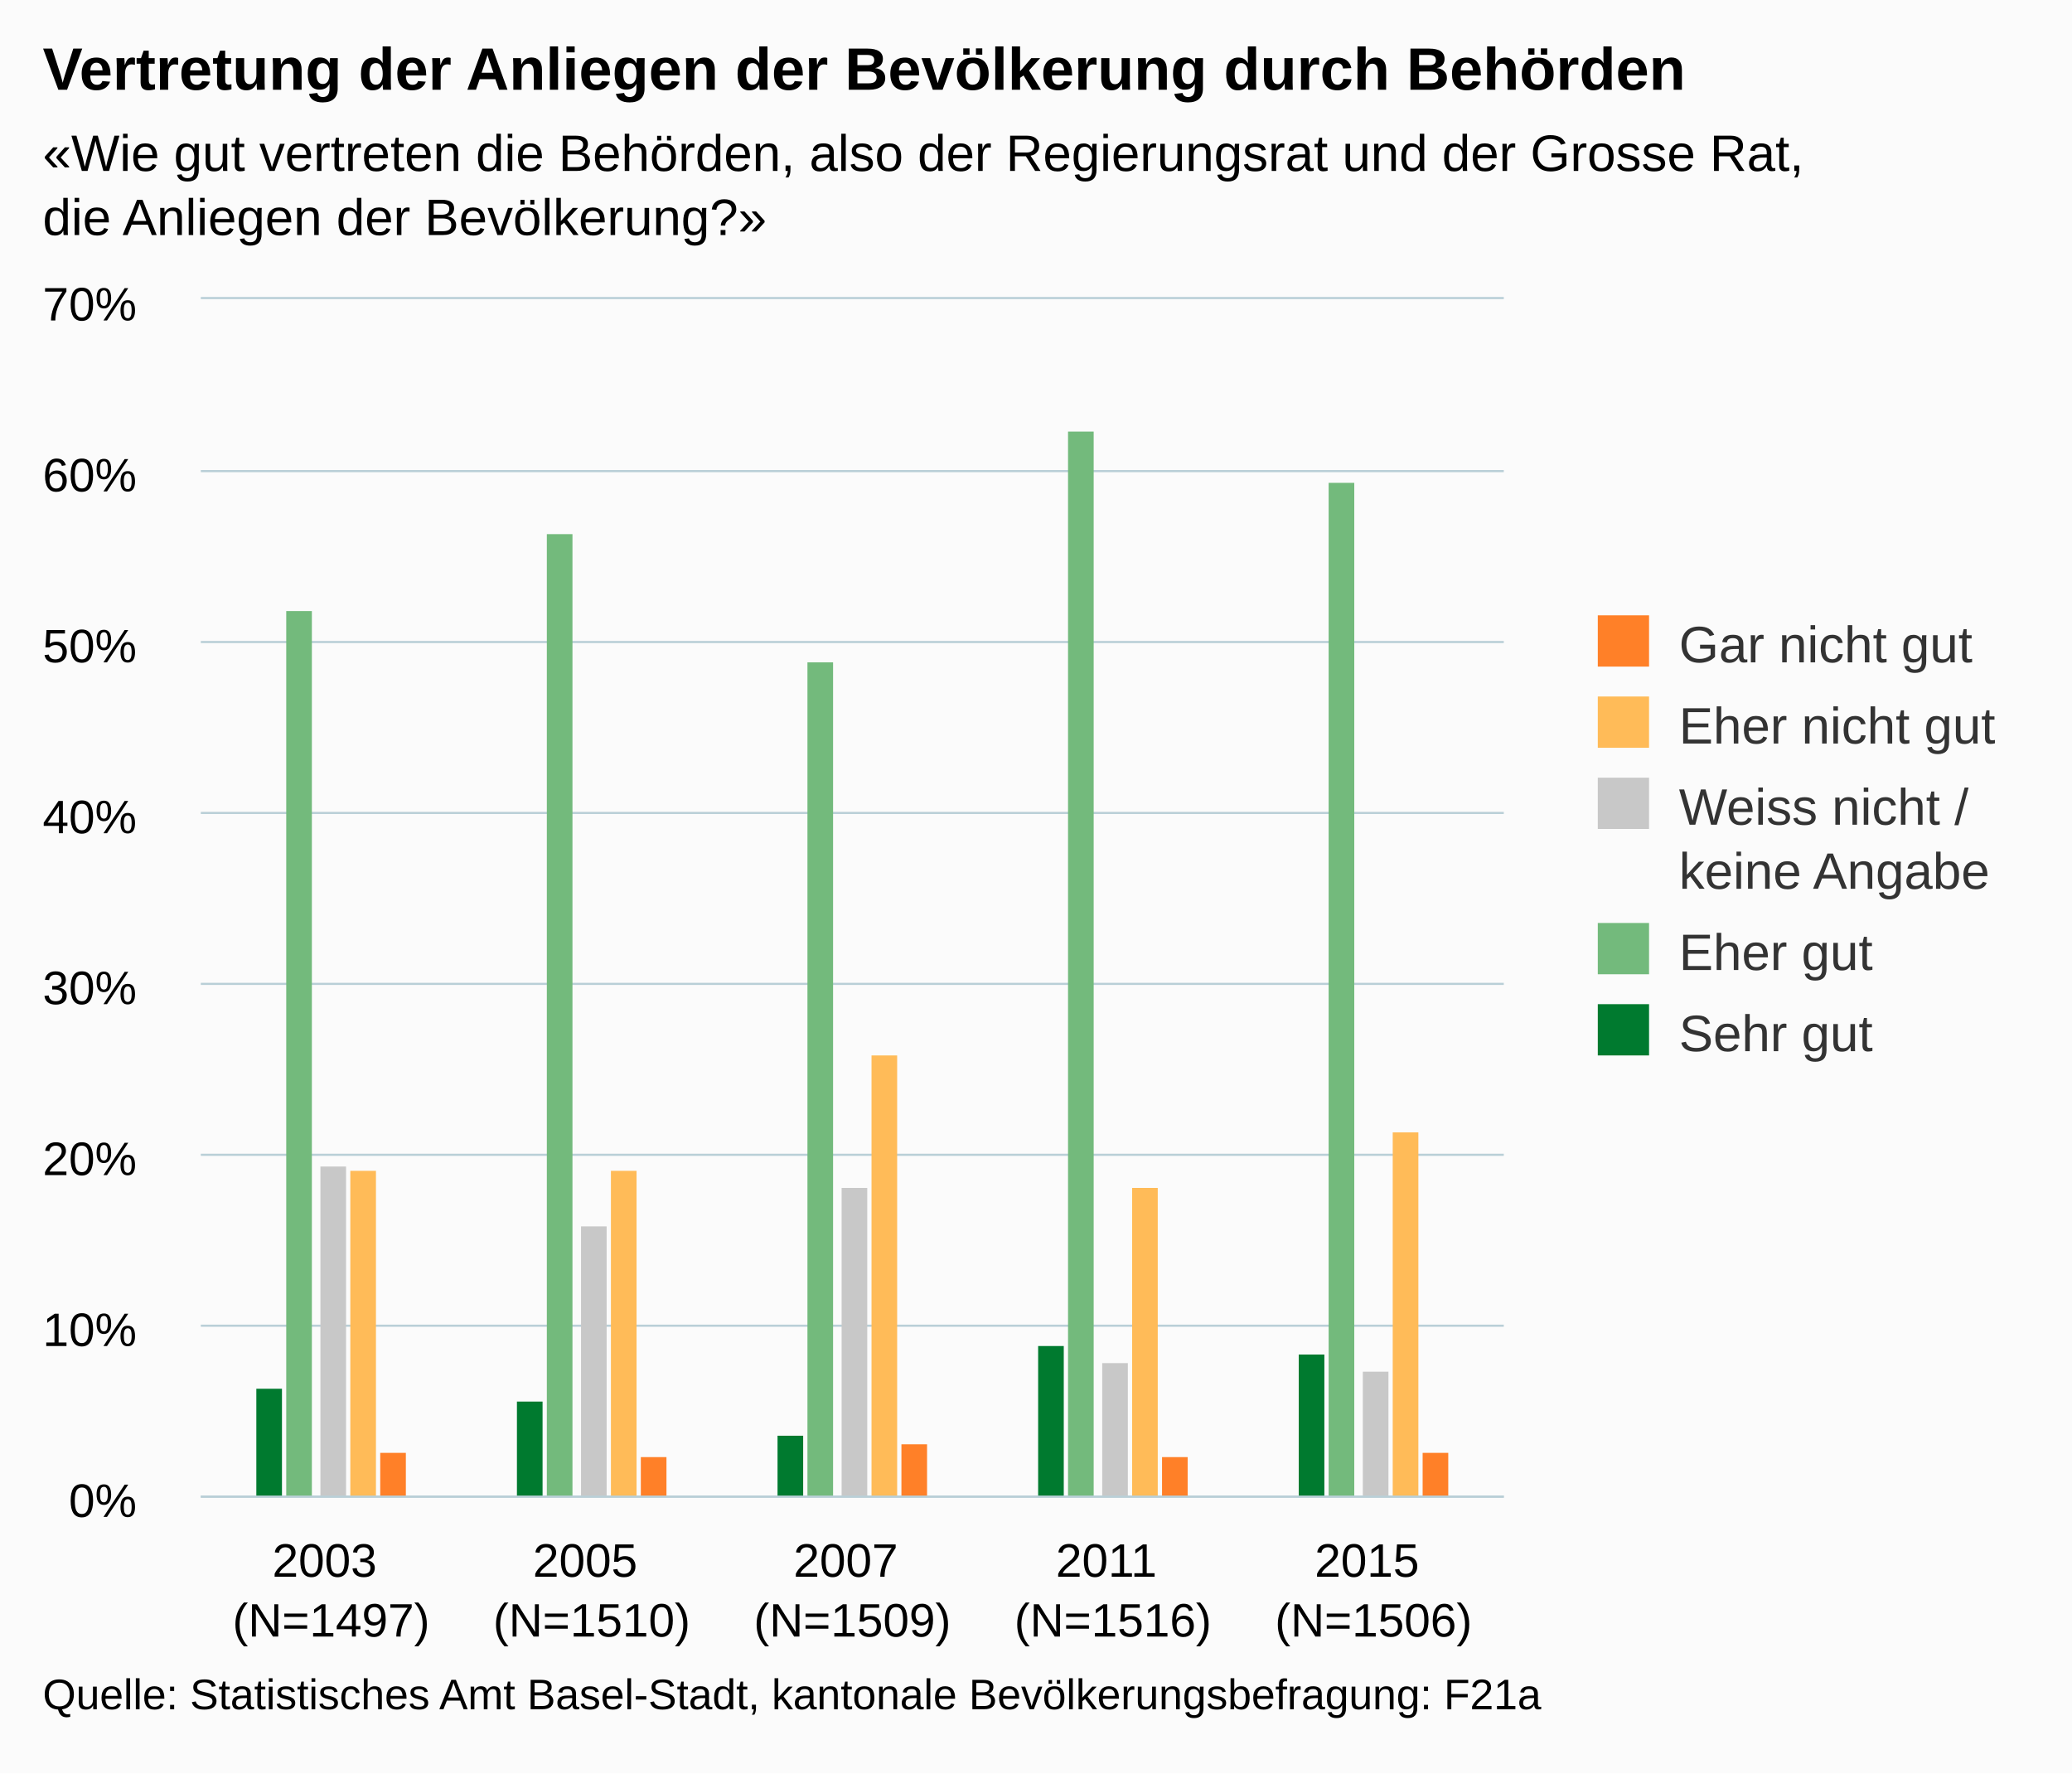
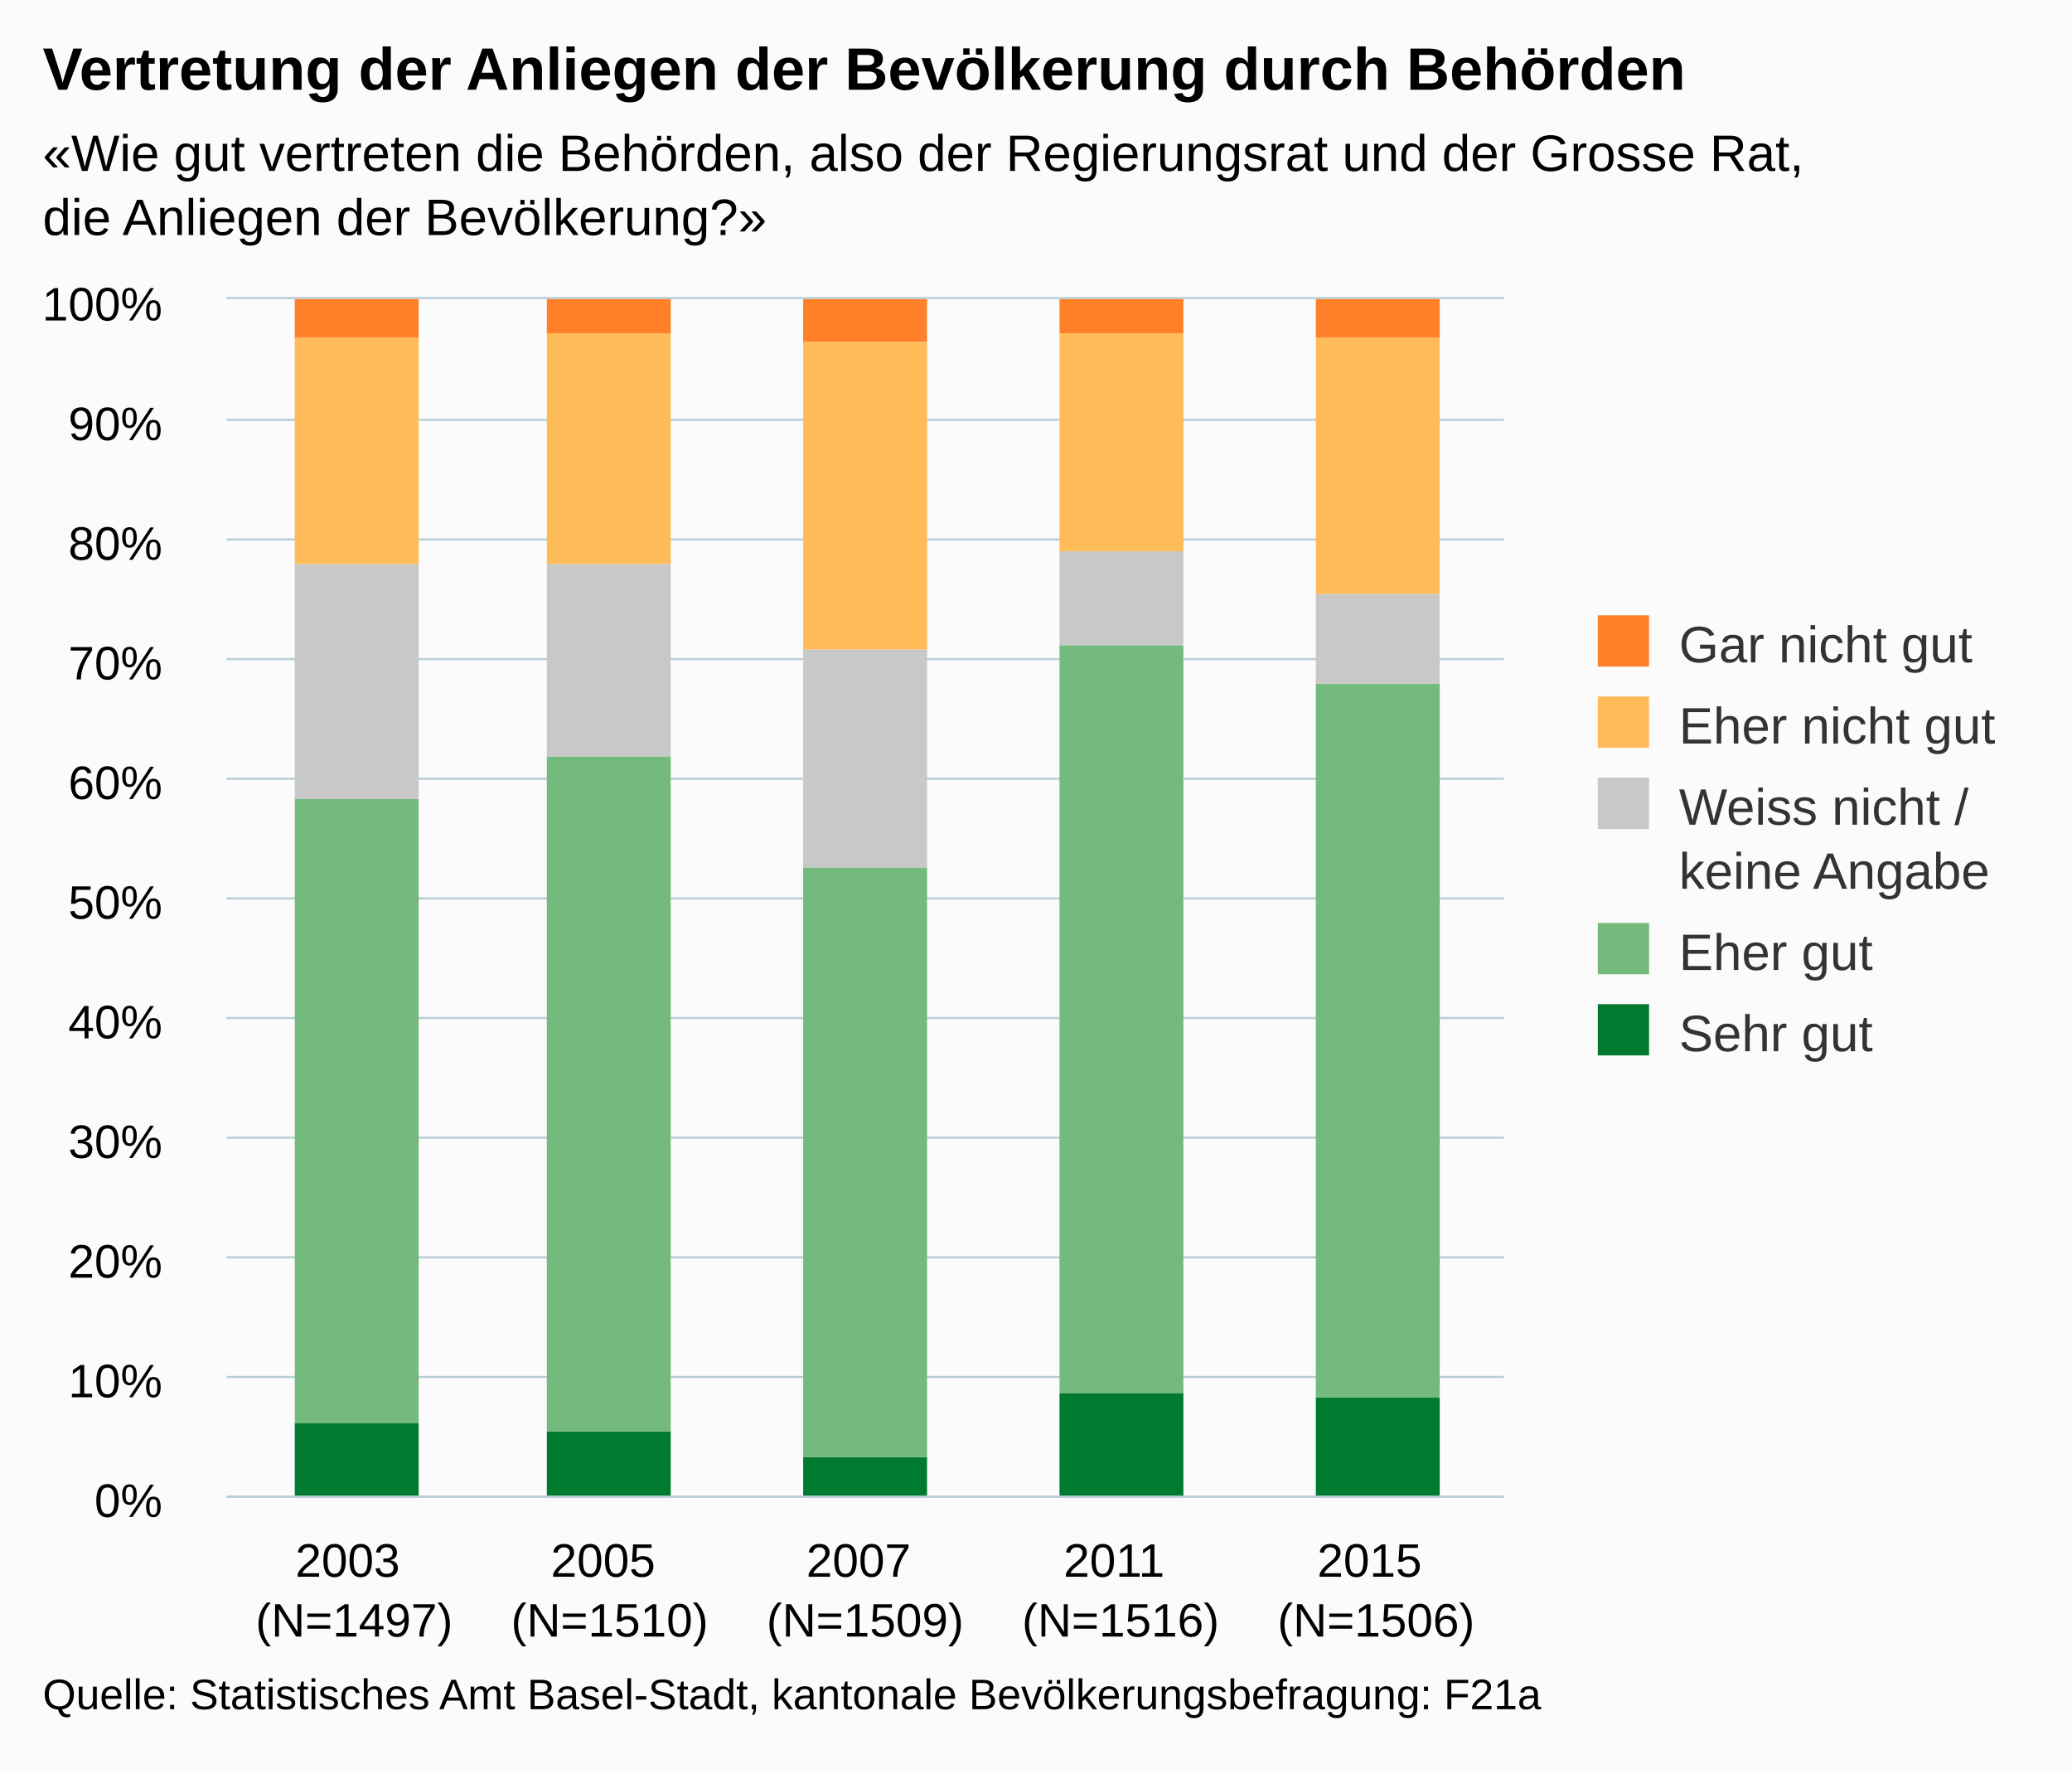
<svg xmlns="http://www.w3.org/2000/svg" version="1.1" class="highcharts-root" style="font-family:arial;font-size:12px;" viewBox="0 0 485 415">
  <defs>
    <clipPath>
-       <rect x="0" y="0" width="305" height="280" fill="none" />
+       <rect x="0" y="0" width="299" height="280" fill="none" />
    </clipPath>
    <clipPath id="a">
-       <rect x="0" y="0" width="305" height="280" fill="none" />
+       <rect x="0" y="0" width="299" height="280" fill="none" />
    </clipPath>
  </defs>
  <rect fill="#fbfbfb" class="highcharts-background" x="0" y="0" width="485" height="415" rx="0" ry="0" />
-   <rect fill="none" class="highcharts-plot-background" x="47" y="70" width="305" height="280" />
+   <rect fill="none" class="highcharts-plot-background" x="53" y="70" width="299" height="280" />
  <g class="highcharts-pane-group" />
  <g class="highcharts-grid highcharts-xaxis-grid ">
-     <path fill="none" class="highcharts-grid-line" d="M 107.5 70 L 107.5 350" opacity="1" />
-     <path fill="none" class="highcharts-grid-line" d="M 168.5 70 L 168.5 350" opacity="1" />
-     <path fill="none" class="highcharts-grid-line" d="M 229.5 70 L 229.5 350" opacity="1" />
-     <path fill="none" class="highcharts-grid-line" d="M 290.5 70 L 290.5 350" opacity="1" />
+     <path fill="none" class="highcharts-grid-line" d="M 112.5 70 L 112.5 350" opacity="1" />
+     <path fill="none" class="highcharts-grid-line" d="M 172.5 70 L 172.5 350" opacity="1" />
+     <path fill="none" class="highcharts-grid-line" d="M 231.5 70 L 231.5 350" opacity="1" />
+     <path fill="none" class="highcharts-grid-line" d="M 291.5 70 L 291.5 350" opacity="1" />
    <path fill="none" class="highcharts-grid-line" d="M 351.5 70 L 351.5 350" opacity="1" />
-     <path fill="none" class="highcharts-grid-line" d="M 46.5 70 L 46.5 350" opacity="1" />
+     <path fill="none" class="highcharts-grid-line" d="M 52.5 70 L 52.5 350" opacity="1" />
  </g>
  <g class="highcharts-grid highcharts-yaxis-grid ">
-     <path fill="none" stroke="#B9CFD7" stroke-width="0.5" class="highcharts-grid-line" d="M 47 350.25 L 352 350.25" opacity="1" />
-     <path fill="none" stroke="#B9CFD7" stroke-width="0.5" class="highcharts-grid-line" d="M 47 310.25 L 352 310.25" opacity="1" />
-     <path fill="none" stroke="#B9CFD7" stroke-width="0.5" class="highcharts-grid-line" d="M 47 270.25 L 352 270.25" opacity="1" />
-     <path fill="none" stroke="#B9CFD7" stroke-width="0.5" class="highcharts-grid-line" d="M 47 230.25 L 352 230.25" opacity="1" />
-     <path fill="none" stroke="#B9CFD7" stroke-width="0.5" class="highcharts-grid-line" d="M 47 190.25 L 352 190.25" opacity="1" />
-     <path fill="none" stroke="#B9CFD7" stroke-width="0.5" class="highcharts-grid-line" d="M 47 150.25 L 352 150.25" opacity="1" />
-     <path fill="none" stroke="#B9CFD7" stroke-width="0.5" class="highcharts-grid-line" d="M 47 110.25 L 352 110.25" opacity="1" />
-     <path fill="none" stroke="#B9CFD7" stroke-width="0.5" class="highcharts-grid-line" d="M 47 69.75 L 352 69.75" opacity="1" />
+     <path fill="none" stroke="#B9CFD7" stroke-width="0.5" class="highcharts-grid-line" d="M 53 350.25 L 352 350.25" opacity="1" />
+     <path fill="none" stroke="#B9CFD7" stroke-width="0.5" class="highcharts-grid-line" d="M 53 322.25 L 352 322.25" opacity="1" />
+     <path fill="none" stroke="#B9CFD7" stroke-width="0.5" class="highcharts-grid-line" d="M 53 294.25 L 352 294.25" opacity="1" />
+     <path fill="none" stroke="#B9CFD7" stroke-width="0.5" class="highcharts-grid-line" d="M 53 266.25 L 352 266.25" opacity="1" />
+     <path fill="none" stroke="#B9CFD7" stroke-width="0.5" class="highcharts-grid-line" d="M 53 238.25 L 352 238.25" opacity="1" />
+     <path fill="none" stroke="#B9CFD7" stroke-width="0.5" class="highcharts-grid-line" d="M 53 210.25 L 352 210.25" opacity="1" />
+     <path fill="none" stroke="#B9CFD7" stroke-width="0.5" class="highcharts-grid-line" d="M 53 182.25 L 352 182.25" opacity="1" />
+     <path fill="none" stroke="#B9CFD7" stroke-width="0.5" class="highcharts-grid-line" d="M 53 154.25 L 352 154.25" opacity="1" />
+     <path fill="none" stroke="#B9CFD7" stroke-width="0.5" class="highcharts-grid-line" d="M 53 126.25 L 352 126.25" opacity="1" />
+     <path fill="none" stroke="#B9CFD7" stroke-width="0.5" class="highcharts-grid-line" d="M 53 98.25 L 352 98.25" opacity="1" />
+     <path fill="none" stroke="#B9CFD7" stroke-width="0.5" class="highcharts-grid-line" d="M 53 69.75 L 352 69.75" opacity="1" />
  </g>
-   <rect fill="none" class="highcharts-plot-border" x="47" y="70" width="305" height="280" />
+   <rect fill="none" class="highcharts-plot-border" x="53" y="70" width="299" height="280" />
  <g class="highcharts-axis highcharts-xaxis ">
-     <path fill="none" class="highcharts-axis-line" stroke="#B9CFD7" stroke-width="0.5" d="M 47 350.25 L 352 350.25" />
+     <path fill="none" class="highcharts-axis-line" stroke="#B9CFD7" stroke-width="0.5" d="M 53 350.25 L 352 350.25" />
  </g>
  <g class="highcharts-axis highcharts-yaxis ">
-     <path fill="none" class="highcharts-axis-line" d="M 47 70 L 47 350" />
+     <path fill="none" class="highcharts-axis-line" d="M 53 70 L 53 350" />
  </g>
  <g class="highcharts-series-group">
-     <g class="highcharts-series highcharts-series-0 highcharts-column-series highcharts-color-undefined " transform="translate(47,70) scale(1 1)" clip-path="url(#a)">
-       <rect x="13" y="255" width="6" height="26" fill="#007A2F" class="highcharts-point" />
-       <rect x="74" y="258" width="6" height="23" fill="#007A2F" class="highcharts-point" />
-       <rect x="135" y="266" width="6" height="15" fill="#007A2F" class="highcharts-point" />
-       <rect x="196" y="245" width="6" height="36" fill="#007A2F" class="highcharts-point" />
-       <rect x="257" y="247" width="6" height="34" fill="#007A2F" class="highcharts-point" />
+     <g class="highcharts-series highcharts-series-0 highcharts-column-series highcharts-color-undefined " transform="translate(53,70) scale(1 1)" clip-path="url(#a)">
+       <rect x="16" y="263" width="29" height="18" fill="#007A2F" class="highcharts-point" />
+       <rect x="75" y="265" width="29" height="16" fill="#007A2F" class="highcharts-point" />
+       <rect x="135" y="271" width="29" height="10" fill="#007A2F" class="highcharts-point" />
+       <rect x="195" y="256" width="29" height="25" fill="#007A2F" class="highcharts-point" />
+       <rect x="255" y="257" width="29" height="24" fill="#007A2F" class="highcharts-point" />
    </g>
-     <g class="highcharts-markers highcharts-series-0 highcharts-column-series highcharts-color-undefined " transform="translate(47,70) scale(1 1)" clip-path="none" />
-     <g class="highcharts-series highcharts-series-1 highcharts-column-series highcharts-color-undefined " transform="translate(47,70) scale(1 1)" clip-path="url(#a)">
-       <rect x="20" y="73" width="6" height="208" fill="#73BA7C" class="highcharts-point" />
-       <rect x="81" y="55" width="6" height="226" fill="#73BA7C" class="highcharts-point" />
-       <rect x="142" y="85" width="6" height="196" fill="#73BA7C" class="highcharts-point" />
-       <rect x="203" y="31" width="6" height="250" fill="#73BA7C" class="highcharts-point" />
-       <rect x="264" y="43" width="6" height="238" fill="#73BA7C" class="highcharts-point" />
+     <g class="highcharts-markers highcharts-series-0 highcharts-column-series highcharts-color-undefined " transform="translate(53,70) scale(1 1)" clip-path="none" />
+     <g class="highcharts-series highcharts-series-1 highcharts-column-series highcharts-color-undefined " transform="translate(53,70) scale(1 1)" clip-path="url(#a)">
+       <rect x="16" y="117" width="29" height="146" fill="#73BA7C" class="highcharts-point" />
+       <rect x="75" y="107" width="29" height="158" fill="#73BA7C" class="highcharts-point" />
+       <rect x="135" y="133" width="29" height="138" fill="#73BA7C" class="highcharts-point" />
+       <rect x="195" y="81" width="29" height="175" fill="#73BA7C" class="highcharts-point" />
+       <rect x="255" y="90" width="29" height="167" fill="#73BA7C" class="highcharts-point" />
    </g>
-     <g class="highcharts-markers highcharts-series-1 highcharts-column-series highcharts-color-undefined " transform="translate(47,70) scale(1 1)" clip-path="none" />
-     <g class="highcharts-series highcharts-series-2 highcharts-column-series highcharts-color-undefined " transform="translate(47,70) scale(1 1)" clip-path="url(#a)">
-       <rect x="28" y="203" width="6" height="78" fill="#C8C8C8" class="highcharts-point" />
-       <rect x="89" y="217" width="6" height="64" fill="#C8C8C8" class="highcharts-point" />
-       <rect x="150" y="208" width="6" height="73" fill="#C8C8C8" class="highcharts-point" />
-       <rect x="211" y="249" width="6" height="32" fill="#C8C8C8" class="highcharts-point" />
-       <rect x="272" y="251" width="6" height="30" fill="#C8C8C8" class="highcharts-point" />
+     <g class="highcharts-markers highcharts-series-1 highcharts-column-series highcharts-color-undefined " transform="translate(53,70) scale(1 1)" clip-path="none" />
+     <g class="highcharts-series highcharts-series-2 highcharts-column-series highcharts-color-undefined " transform="translate(53,70) scale(1 1)" clip-path="url(#a)">
+       <rect x="16" y="62" width="29" height="55" fill="#C8C8C8" class="highcharts-point" />
+       <rect x="75" y="62" width="29" height="45" fill="#C8C8C8" class="highcharts-point" />
+       <rect x="135" y="82" width="29" height="51" fill="#C8C8C8" class="highcharts-point" />
+       <rect x="195" y="59" width="29" height="22" fill="#C8C8C8" class="highcharts-point" />
+       <rect x="255" y="69" width="29" height="21" fill="#C8C8C8" class="highcharts-point" />
    </g>
-     <g class="highcharts-markers highcharts-series-2 highcharts-column-series highcharts-color-undefined " transform="translate(47,70) scale(1 1)" clip-path="none" />
-     <g class="highcharts-series highcharts-series-3 highcharts-column-series highcharts-color-undefined " transform="translate(47,70) scale(1 1)" clip-path="url(#a)">
-       <rect x="35" y="204" width="6" height="77" fill="#FFBB58" class="highcharts-point" />
-       <rect x="96" y="204" width="6" height="77" fill="#FFBB58" class="highcharts-point" />
-       <rect x="157" y="177" width="6" height="104" fill="#FFBB58" class="highcharts-point" />
-       <rect x="218" y="208" width="6" height="73" fill="#FFBB58" class="highcharts-point" />
-       <rect x="279" y="195" width="6" height="86" fill="#FFBB58" class="highcharts-point" />
+     <g class="highcharts-markers highcharts-series-2 highcharts-column-series highcharts-color-undefined " transform="translate(53,70) scale(1 1)" clip-path="none" />
+     <g class="highcharts-series highcharts-series-3 highcharts-column-series highcharts-color-undefined " transform="translate(53,70) scale(1 1)" clip-path="url(#a)">
+       <rect x="16" y="9" width="29" height="53" fill="#FFBB58" class="highcharts-point" />
+       <rect x="75" y="8" width="29" height="54" fill="#FFBB58" class="highcharts-point" />
+       <rect x="135" y="10" width="29" height="72" fill="#FFBB58" class="highcharts-point" />
+       <rect x="195" y="8" width="29" height="51" fill="#FFBB58" class="highcharts-point" />
+       <rect x="255" y="9" width="29" height="60" fill="#FFBB58" class="highcharts-point" />
    </g>
-     <g class="highcharts-markers highcharts-series-3 highcharts-column-series highcharts-color-undefined " transform="translate(47,70) scale(1 1)" clip-path="none" />
-     <g class="highcharts-series highcharts-series-4 highcharts-column-series highcharts-color-undefined " transform="translate(47,70) scale(1 1)" clip-path="url(#a)">
-       <rect x="42" y="270" width="6" height="11" fill="#FF8028" class="highcharts-point" />
-       <rect x="103" y="271" width="6" height="10" fill="#FF8028" class="highcharts-point" />
-       <rect x="164" y="268" width="6" height="13" fill="#FF8028" class="highcharts-point" />
-       <rect x="225" y="271" width="6" height="10" fill="#FF8028" class="highcharts-point" />
-       <rect x="286" y="270" width="6" height="11" fill="#FF8028" class="highcharts-point" />
+     <g class="highcharts-markers highcharts-series-3 highcharts-column-series highcharts-color-undefined " transform="translate(53,70) scale(1 1)" clip-path="none" />
+     <g class="highcharts-series highcharts-series-4 highcharts-column-series highcharts-color-undefined " transform="translate(53,70) scale(1 1)" clip-path="url(#a)">
+       <rect x="16" y="0" width="29" height="9" fill="#FF8028" class="highcharts-point" />
+       <rect x="75" y="0" width="29" height="8" fill="#FF8028" class="highcharts-point" />
+       <rect x="135" y="0" width="29" height="10" fill="#FF8028" class="highcharts-point" />
+       <rect x="195" y="0" width="29" height="8" fill="#FF8028" class="highcharts-point" />
+       <rect x="255" y="0" width="29" height="9" fill="#FF8028" class="highcharts-point" />
    </g>
-     <g class="highcharts-markers highcharts-series-4 highcharts-column-series highcharts-color-undefined " transform="translate(47,70) scale(1 1)" clip-path="none" />
+     <g class="highcharts-markers highcharts-series-4 highcharts-column-series highcharts-color-undefined " transform="translate(53,70) scale(1 1)" clip-path="none" />
  </g>
  <text x="10" text-anchor="start" class="highcharts-title" style="color:#000000;font-size:14px;font-weight:bold;fill:#000000;" y="21">
    <tspan>Vertretung der Anliegen der Bevölkerung durch Behörden</tspan>
  </text>
  <text x="10" text-anchor="start" class="highcharts-subtitle" style="color:#000000;font-size:12px;fill:#000000;" y="40">
    <tspan>«Wie gut vertreten die Behörden, also der Regierungsrat und der Grosse Rat,</tspan>
    <tspan dy="15" x="10">die Anliegen der Bevölkerung?»</tspan>
  </text>
  <g class="highcharts-legend" transform="translate(364,137)">
    <rect fill="none" class="highcharts-legend-box" rx="0" ry="0" x="0" y="0" width="110" height="121" visibility="visible" />
    <g>
      <g>
        <g class="highcharts-legend-item highcharts-column-series highcharts-color-undefined highcharts-series-4" transform="translate(8,3)">
          <text x="21" style="color:#333333;font-size:12px;font-weight:normal;cursor:pointer;fill:#333333;" text-anchor="start" y="15">
            <tspan>Gar nicht gut</tspan>
          </text>
          <rect x="2" y="4" width="12" height="12" fill="#FF8028" class="highcharts-point" />
        </g>
        <g class="highcharts-legend-item highcharts-column-series highcharts-color-undefined highcharts-series-3" transform="translate(8,22)">
          <text x="21" y="15" style="color:#333333;font-size:12px;font-weight:normal;cursor:pointer;fill:#333333;" text-anchor="start">
            <tspan>Eher nicht gut</tspan>
          </text>
          <rect x="2" y="4" width="12" height="12" fill="#FFBB58" class="highcharts-point" />
        </g>
        <g class="highcharts-legend-item highcharts-column-series highcharts-color-undefined highcharts-series-2" transform="translate(8,41)">
          <text x="21" y="15" style="color:#333333;font-size:12px;font-weight:normal;cursor:pointer;fill:#333333;" text-anchor="start">
            <tspan>Weiss nicht /</tspan>
            <tspan x="21" dy="15">keine Angabe</tspan>
          </text>
          <rect x="2" y="4" width="12" height="12" fill="#C8C8C8" class="highcharts-point" />
        </g>
        <g class="highcharts-legend-item highcharts-column-series highcharts-color-undefined highcharts-series-1" transform="translate(8,75)">
          <text x="21" y="15" style="color:#333333;font-size:12px;font-weight:normal;cursor:pointer;fill:#333333;" text-anchor="start">
            <tspan>Eher gut</tspan>
          </text>
          <rect x="2" y="4" width="12" height="12" fill="#73BA7C" class="highcharts-point" />
        </g>
        <g class="highcharts-legend-item highcharts-column-series highcharts-color-undefined highcharts-series-0" transform="translate(8,94)">
          <text x="21" y="15" style="color:#333333;font-size:12px;font-weight:normal;cursor:pointer;fill:#333333;" text-anchor="start">
            <tspan>Sehr gut</tspan>
          </text>
          <rect x="2" y="4" width="12" height="12" fill="#007A2F" class="highcharts-point" />
        </g>
      </g>
    </g>
  </g>
  <g class="highcharts-axis-labels highcharts-xaxis-labels ">
-     <text x="77.5" style="color:#000000;cursor:default;font-size:11px;fill:#000000;" text-anchor="middle" transform="translate(0,0)" y="369" opacity="1">
+     <text x="82.9" style="color:#000000;cursor:default;font-size:11px;fill:#000000;" text-anchor="middle" transform="translate(0,0)" y="369" opacity="1">
      <tspan>2003</tspan>
-       <tspan x="77.5" dy="14">(N=1497)</tspan>
+       <tspan x="82.9" dy="14">(N=1497)</tspan>
    </text>
-     <text x="138.5" style="color:#000000;cursor:default;font-size:11px;fill:#000000;" text-anchor="middle" transform="translate(0,0)" y="369" opacity="1">
+     <text x="142.7" style="color:#000000;cursor:default;font-size:11px;fill:#000000;" text-anchor="middle" transform="translate(0,0)" y="369" opacity="1">
      <tspan>2005</tspan>
-       <tspan x="138.5" dy="14">(N=1510)</tspan>
+       <tspan x="142.7" dy="14">(N=1510)</tspan>
    </text>
-     <text x="199.5" style="color:#000000;cursor:default;font-size:11px;fill:#000000;" text-anchor="middle" transform="translate(0,0)" y="369" opacity="1">
+     <text x="202.5" style="color:#000000;cursor:default;font-size:11px;fill:#000000;" text-anchor="middle" transform="translate(0,0)" y="369" opacity="1">
      <tspan>2007</tspan>
-       <tspan x="199.5" dy="14">(N=1509)</tspan>
+       <tspan x="202.5" dy="14">(N=1509)</tspan>
    </text>
-     <text x="260.5" style="color:#000000;cursor:default;font-size:11px;fill:#000000;" text-anchor="middle" transform="translate(0,0)" y="369" opacity="1">
+     <text x="262.3" style="color:#000000;cursor:default;font-size:11px;fill:#000000;" text-anchor="middle" transform="translate(0,0)" y="369" opacity="1">
      <tspan>2011</tspan>
-       <tspan x="260.5" dy="14">(N=1516)</tspan>
+       <tspan x="262.3" dy="14">(N=1516)</tspan>
    </text>
-     <text x="321.5" style="color:#000000;cursor:default;font-size:11px;fill:#000000;" text-anchor="middle" transform="translate(0,0)" y="369" opacity="1">
+     <text x="322.1" style="color:#000000;cursor:default;font-size:11px;fill:#000000;" text-anchor="middle" transform="translate(0,0)" y="369" opacity="1">
      <tspan>2015</tspan>
-       <tspan x="321.5" dy="14">(N=1506)</tspan>
+       <tspan x="322.1" dy="14">(N=1506)</tspan>
    </text>
  </g>
  <g class="highcharts-axis-labels highcharts-yaxis-labels ">
-     <text x="32" style="color:#000000;cursor:default;font-size:11px;fill:#000000;" text-anchor="end" transform="translate(0,0)" y="355" opacity="1">
+     <text x="38" style="color:#000000;cursor:default;font-size:11px;fill:#000000;" text-anchor="end" transform="translate(0,0)" y="355" opacity="1">
      <tspan>0%</tspan>
    </text>
-     <text x="32" style="color:#000000;cursor:default;font-size:11px;fill:#000000;" text-anchor="end" transform="translate(0,0)" y="315" opacity="1">
+     <text x="38" style="color:#000000;cursor:default;font-size:11px;fill:#000000;" text-anchor="end" transform="translate(0,0)" y="327" opacity="1">
      <tspan>10%</tspan>
    </text>
-     <text x="32" style="color:#000000;cursor:default;font-size:11px;fill:#000000;" text-anchor="end" transform="translate(0,0)" y="275" opacity="1">
+     <text x="38" style="color:#000000;cursor:default;font-size:11px;fill:#000000;" text-anchor="end" transform="translate(0,0)" y="299" opacity="1">
      <tspan>20%</tspan>
    </text>
-     <text x="32" style="color:#000000;cursor:default;font-size:11px;fill:#000000;" text-anchor="end" transform="translate(0,0)" y="235" opacity="1">
+     <text x="38" style="color:#000000;cursor:default;font-size:11px;fill:#000000;" text-anchor="end" transform="translate(0,0)" y="271" opacity="1">
      <tspan>30%</tspan>
    </text>
-     <text x="32" style="color:#000000;cursor:default;font-size:11px;fill:#000000;" text-anchor="end" transform="translate(0,0)" y="195" opacity="1">
+     <text x="38" style="color:#000000;cursor:default;font-size:11px;fill:#000000;" text-anchor="end" transform="translate(0,0)" y="243" opacity="1">
      <tspan>40%</tspan>
    </text>
-     <text x="32" style="color:#000000;cursor:default;font-size:11px;fill:#000000;" text-anchor="end" transform="translate(0,0)" y="155" opacity="1">
+     <text x="38" style="color:#000000;cursor:default;font-size:11px;fill:#000000;" text-anchor="end" transform="translate(0,0)" y="215" opacity="1">
      <tspan>50%</tspan>
    </text>
-     <text x="32" style="color:#000000;cursor:default;font-size:11px;fill:#000000;" text-anchor="end" transform="translate(0,0)" y="115" opacity="1">
+     <text x="38" style="color:#000000;cursor:default;font-size:11px;fill:#000000;" text-anchor="end" transform="translate(0,0)" y="187" opacity="1">
      <tspan>60%</tspan>
    </text>
-     <text x="32" style="color:#000000;cursor:default;font-size:11px;fill:#000000;" text-anchor="end" transform="translate(0,0)" y="75" opacity="1">
+     <text x="38" style="color:#000000;cursor:default;font-size:11px;fill:#000000;" text-anchor="end" transform="translate(0,0)" y="159" opacity="1">
      <tspan>70%</tspan>
+     </text>
+     <text x="38" style="color:#000000;cursor:default;font-size:11px;fill:#000000;" text-anchor="end" transform="translate(0,0)" y="131" opacity="1">
+       <tspan>80%</tspan>
+     </text>
+     <text x="38" style="color:#000000;cursor:default;font-size:11px;fill:#000000;" text-anchor="end" transform="translate(0,0)" y="103" opacity="1">
+       <tspan>90%</tspan>
+     </text>
+     <text x="38" style="color:#000000;cursor:default;font-size:11px;fill:#000000;" text-anchor="end" transform="translate(0,0)" y="75" opacity="1">
+       <tspan>100%</tspan>
    </text>
  </g>
  <text x="10" class="highcharts-credits" text-anchor="start" style="cursor:default;color:#000000;font-size:10px;fill:#000000;" y="400">
    <tspan>Quelle: Statistisches Amt Basel-Stadt, kantonale Bevölkerungsbefragung: F21a</tspan>
  </text>
</svg>
